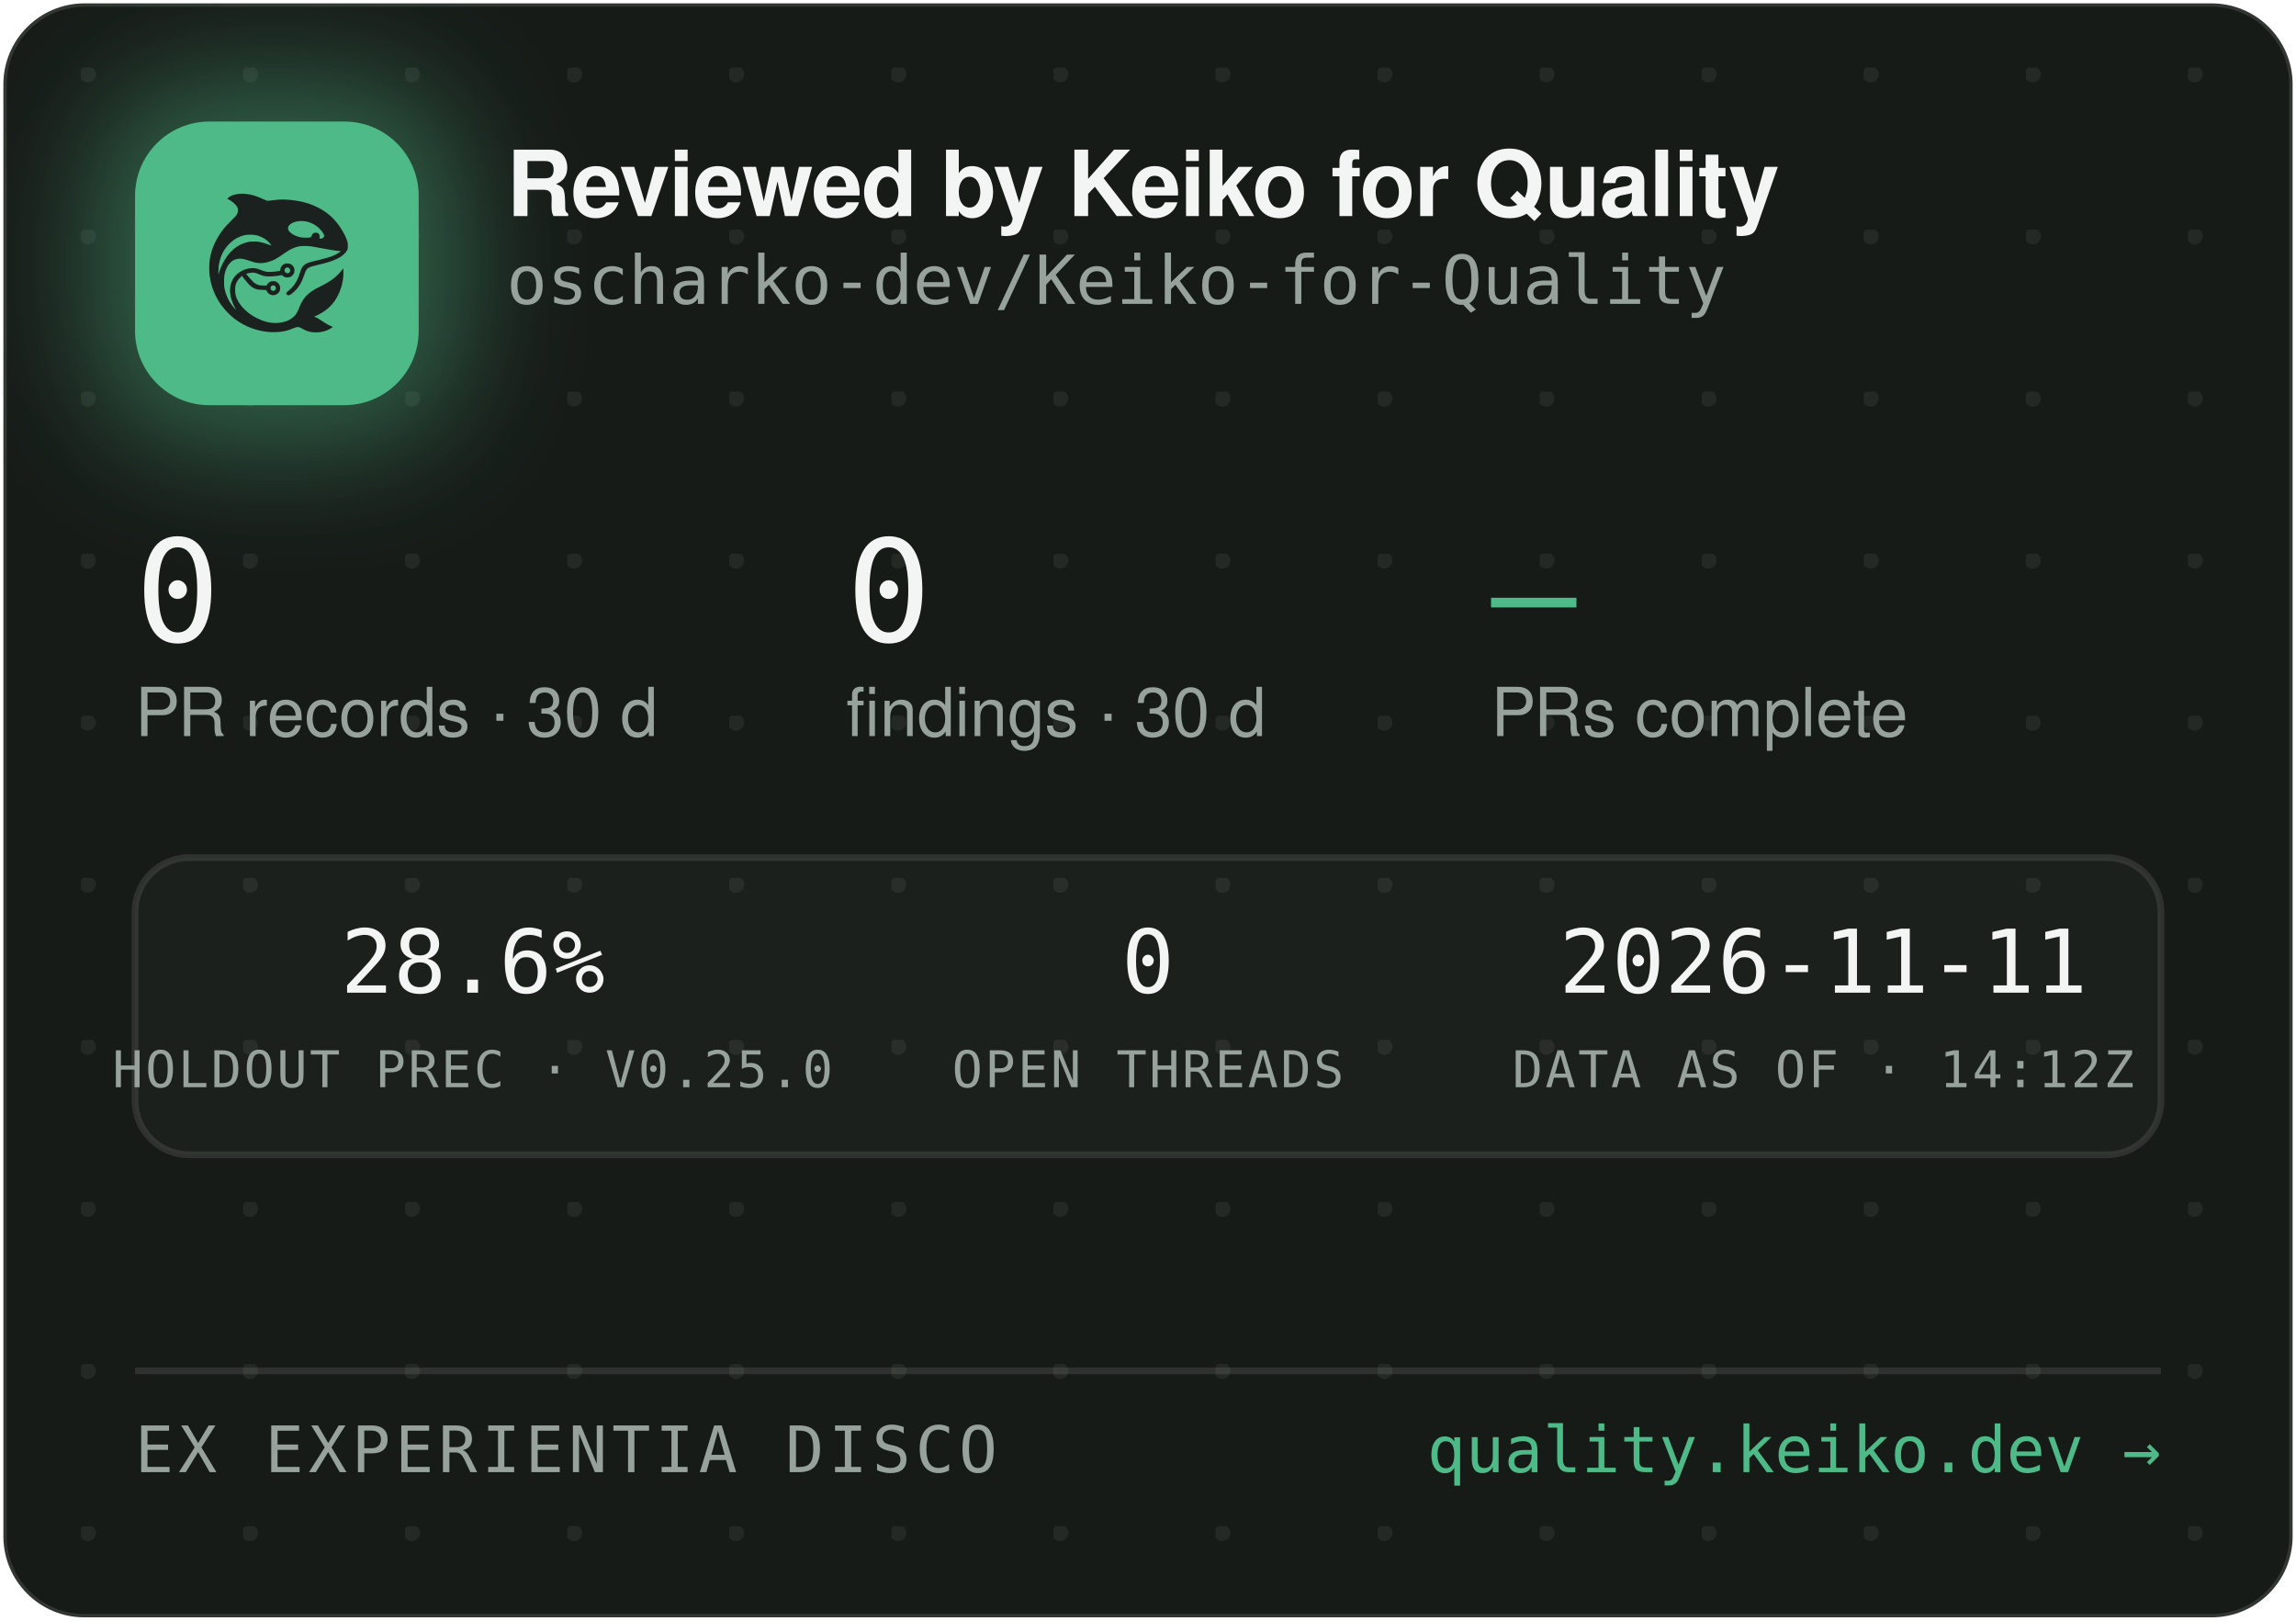
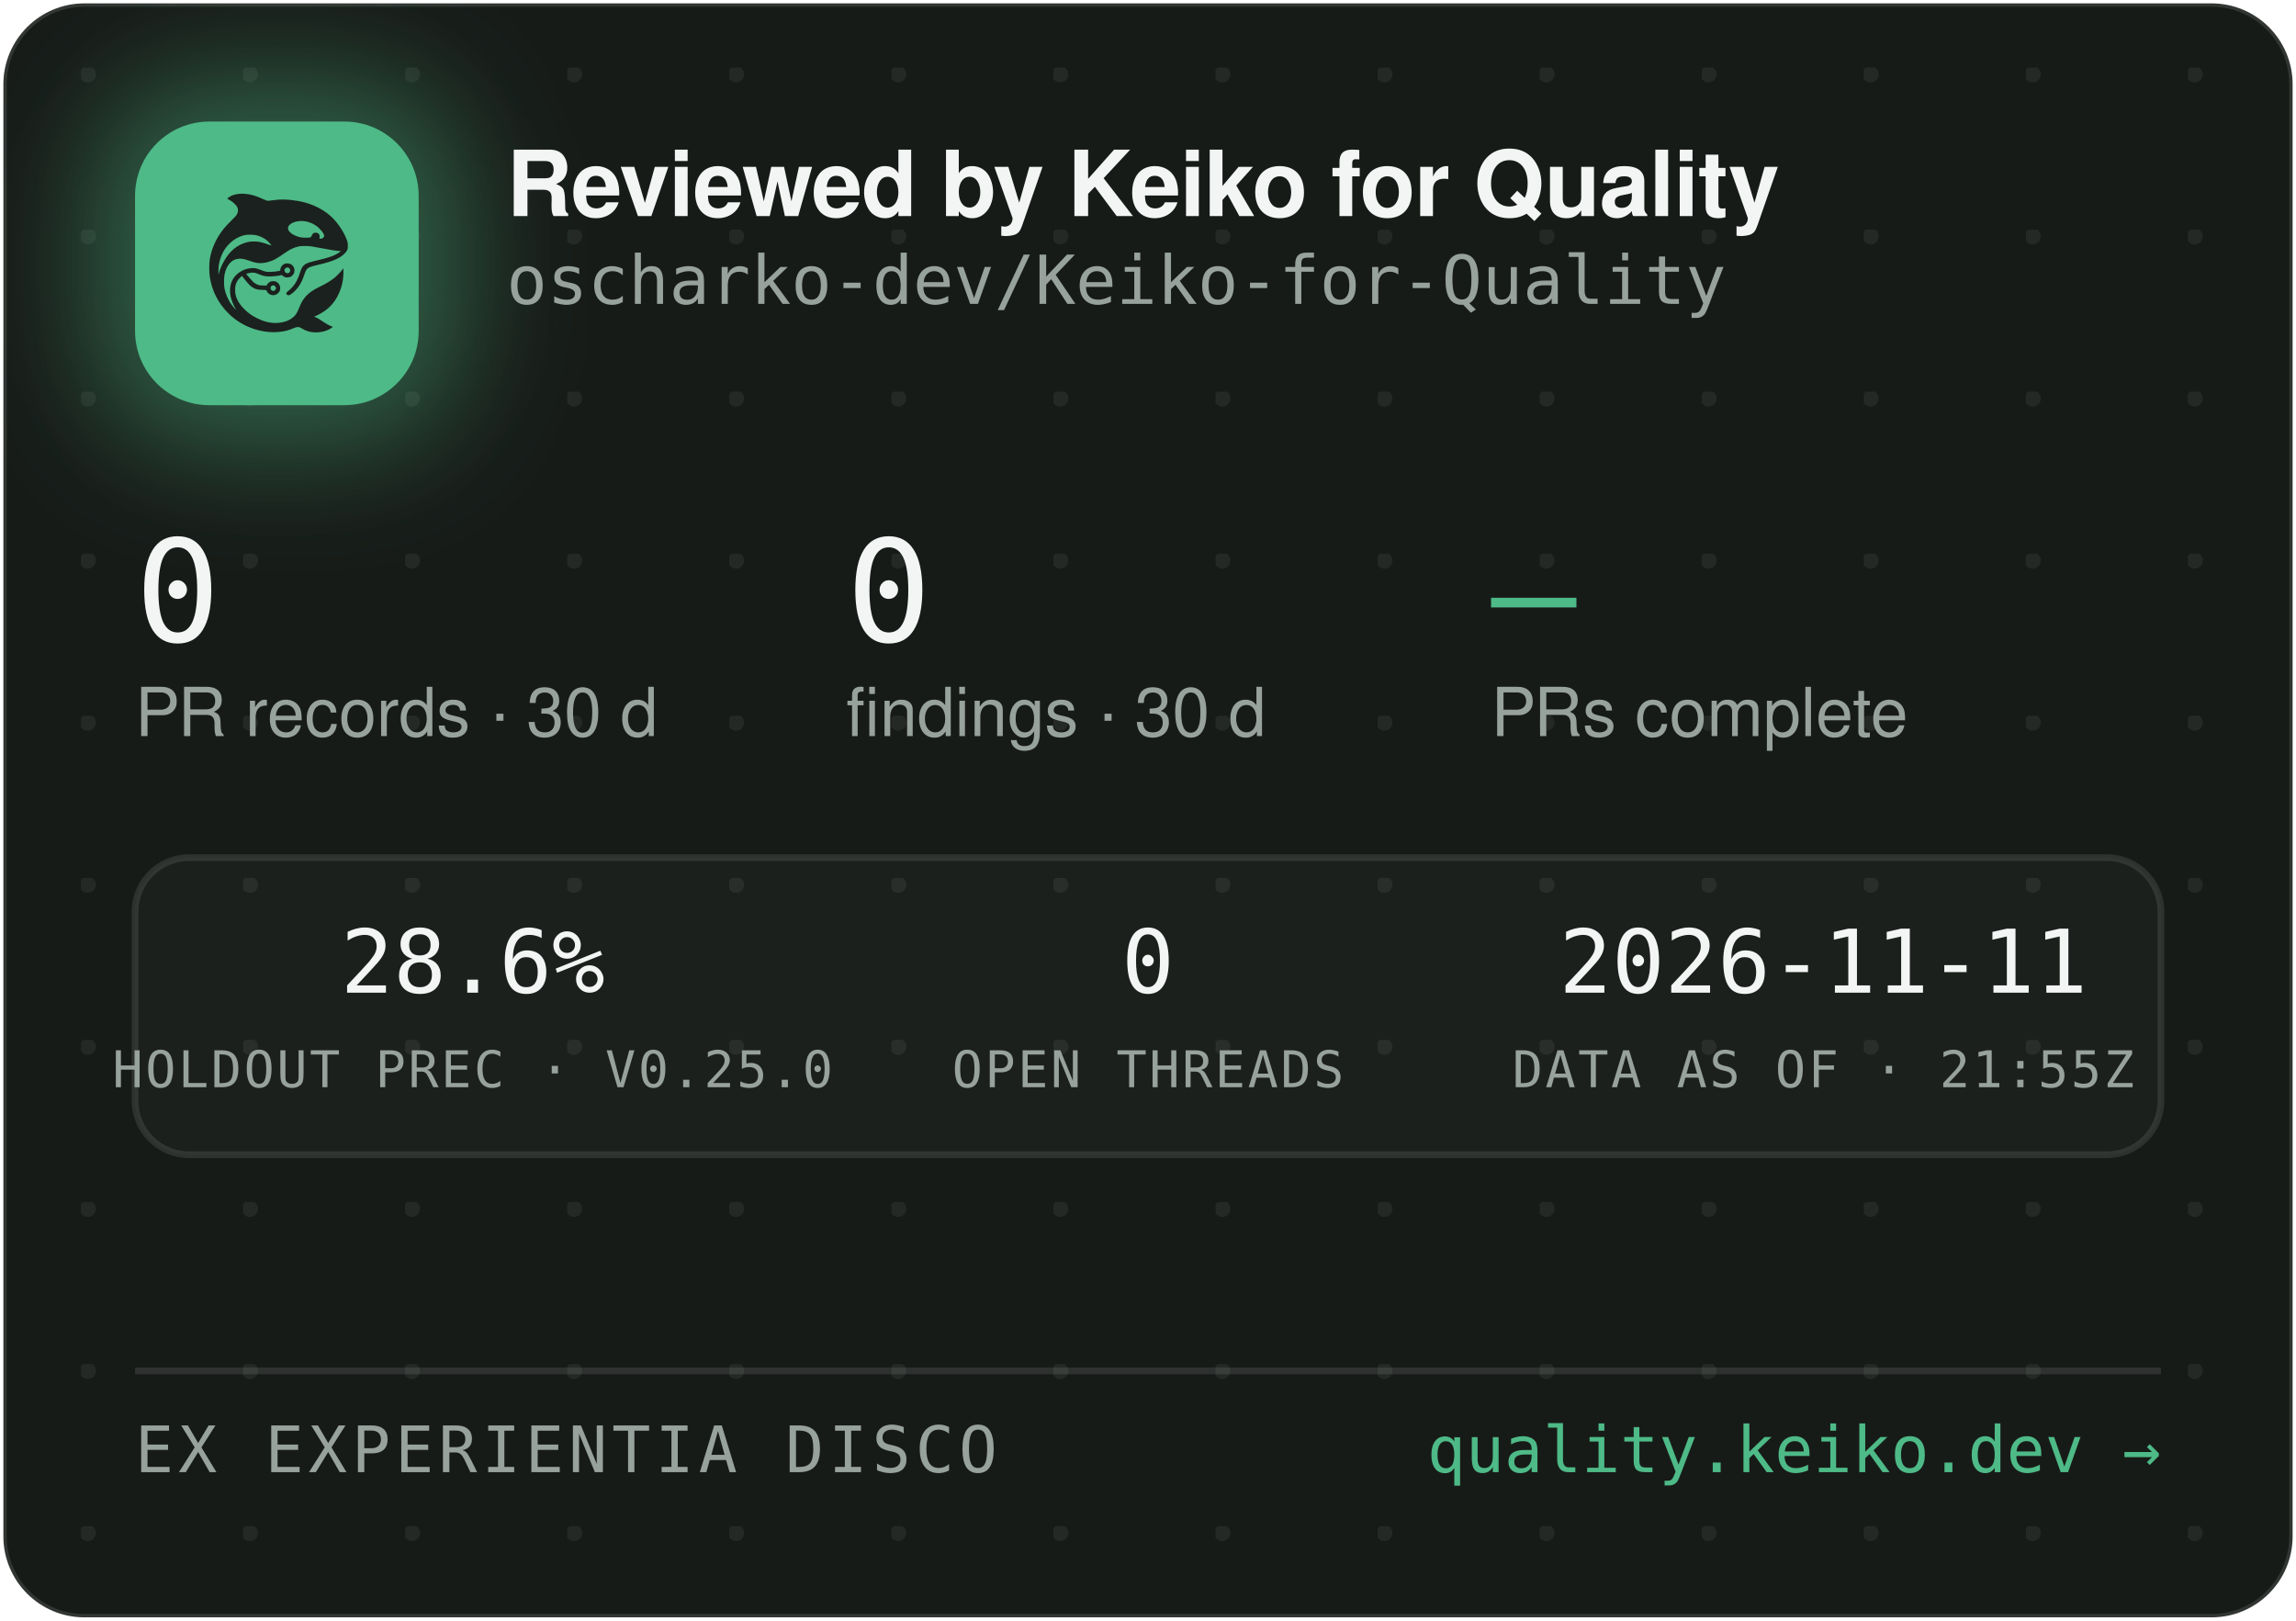
<svg xmlns="http://www.w3.org/2000/svg" width="340" height="240" viewBox="0 0 340 240" role="img" aria-label="Reviewed by Keiko for Quality — oscharko-dev/Keiko-for-Quality">
  <defs>
    <pattern id="dots" width="24" height="24" patternUnits="userSpaceOnUse" x="12" y="10">
      <circle cx="1" cy="1" r="1.2" fill="rgba(233,237,235,0.07)" />
    </pattern>
    <filter id="glow" x="-60%" y="-60%" width="220%" height="220%">
      <feGaussianBlur stdDeviation="9" />
    </filter>
    <clipPath id="card">
      <rect x="0.5" y="0.5" width="339" height="239" rx="12" />
    </clipPath>
  </defs>
  <rect x="0.5" y="0.5" width="339" height="239" rx="12" fill="#171B18" stroke="rgba(255,255,255,0.12)" />
  <rect x="0.5" y="0.5" width="339" height="239" rx="12" fill="url(#dots)" />
  <g clip-path="url(#card)">
    <rect x="14" y="12" width="54" height="54" rx="16" fill="rgba(78,186,135,0.45)" filter="url(#glow)" />
    <rect x="20" y="18" width="42" height="42" rx="11" fill="#4EBA87" />
    <g transform="translate(24,22) scale(0.03320312)">
      <g transform="translate(1024 0) scale(-1 1)">
        <g transform="translate(1024, 1024) scale(-0.1, -0.1)" fill="#1B211E" stroke="none">
          <path d="M3465 8223 c-144 -8 -314 -52 -408 -105 -69 -39 -146 -99 -146 -113 0 -5 30 -24 68 -42 146 -70 323 -229 377 -340 25 -49 29 -70 29 -138 -1 -72 -5 -88 -39 -160 -36 -75 -54 -95 -265 -305 -134 -132 -270 -279 -331 -355 -339 -425 -552 -896 -626 -1390 -25 -165 -25 -549 0 -720 92 -645 368 -1196 826 -1655 322 -324 710 -562 1145 -704 389 -126 793 -172 1155 -130 235 27 377 63 579 149 205 87 268 86 423 -7 102 -62 231 -115 335 -138 247 -56 562 -26 794 74 92 40 244 136 232 146 -4 3 -26 12 -48 19 -86 28 -246 116 -385 211 -162 112 -284 182 -357 207 l-48 17 40 15 c185 70 436 223 595 363 438 386 695 1014 678 1663 l-3 120 -50 -70 c-64 -90 -248 -280 -350 -362 -171 -136 -366 -255 -645 -391 -288 -140 -442 -243 -590 -391 -136 -137 -247 -316 -325 -526 -47 -127 -114 -262 -160 -326 -79 -107 -237 -224 -384 -283 -136 -55 -355 -96 -514 -96 -274 0 -548 71 -832 215 -242 123 -375 216 -553 389 -175 171 -287 332 -361 517 -44 114 -63 216 -63 359 0 152 17 233 74 350 35 70 59 102 136 179 l95 94 21 -29 c55 -75 219 -277 277 -338 171 -183 337 -256 582 -256 56 0 126 -3 155 -7 53 -6 54 -7 76 -57 30 -66 97 -128 172 -156 151 -57 318 11 395 160 33 62 34 193 3 261 -30 64 -88 125 -148 157 -44 23 -63 27 -141 27 -78 0 -97 -4 -140 -27 -58 -30 -131 -105 -141 -142 -6 -25 -8 -26 -93 -26 -47 0 -131 5 -186 10 -87 8 -111 15 -182 51 -45 22 -109 66 -143 96 -59 53 -326 361 -319 367 14 11 179 47 241 52 102 9 177 -7 318 -66 158 -66 243 -89 357 -99 157 -12 413 5 582 40 l93 19 44 -39 c59 -52 135 -75 228 -69 117 8 212 72 262 176 23 47 28 71 28 138 0 70 -4 89 -29 138 -55 110 -145 167 -270 174 -65 3 -91 0 -137 -18 -107 -40 -183 -140 -195 -257 l-6 -52 -51 -11 c-104 -23 -285 -41 -411 -42 -149 -1 -211 12 -402 88 -186 74 -256 88 -403 81 -193 -8 -377 -70 -546 -182 -342 -228 -485 -611 -399 -1064 30 -157 119 -388 209 -541 20 -35 35 -64 33 -66 -8 -8 -111 108 -190 214 -154 206 -278 489 -324 737 -28 154 -25 492 6 635 46 216 133 391 256 514 82 82 161 128 271 156 152 39 300 23 529 -57 217 -76 308 -101 410 -114 137 -17 284 -7 426 30 272 70 414 145 809 425 217 153 399 238 610 283 64 14 129 18 265 18 197 0 269 -9 615 -76 461 -89 843 -149 952 -149 41 0 41 0 23 -20 -28 -31 -169 -119 -254 -158 -167 -77 -388 -145 -716 -222 -399 -93 -508 -128 -608 -194 -102 -68 -160 -160 -217 -346 -35 -115 -102 -286 -149 -378 -85 -168 -227 -341 -377 -458 -105 -82 -115 -107 -69 -162 29 -34 65 -44 109 -29 86 29 261 181 371 322 126 162 201 309 295 581 61 176 90 232 145 283 62 57 163 93 470 165 439 104 640 169 863 278 206 100 368 240 434 375 32 67 33 71 33 198 -1 120 -3 138 -34 229 -98 294 -319 655 -573 936 -381 421 -968 723 -1618 834 -448 76 -767 83 -1169 25 -80 -12 -165 -19 -190 -17 -26 3 -90 26 -146 53 -343 162 -576 233 -842 255 -114 9 -141 10 -248 3z m2926 -1227 c164 -27 346 -102 485 -202 181 -129 354 -348 354 -448 0 -64 -75 -126 -154 -126 -60 0 -63 4 -52 70 8 50 7 65 -9 100 -29 64 -74 93 -151 98 -54 4 -70 1 -107 -21 -42 -25 -61 -52 -91 -129 -25 -64 -55 -73 -246 -73 -121 0 -187 5 -248 18 -318 70 -556 242 -556 402 0 218 388 374 775 311z m-2249 -611 c119 -21 208 -50 321 -106 114 -56 177 -100 266 -184 67 -63 157 -173 148 -181 -2 -3 -61 18 -130 45 -131 52 -298 100 -427 122 -113 20 -367 17 -470 -4 -502 -106 -885 -433 -1160 -992 -70 -142 -160 -379 -160 -424 0 -9 -5 -23 -11 -31 -13 -19 -5 316 10 410 80 482 295 846 661 1117 145 107 350 197 522 228 100 18 326 18 430 0z m1485 -1456 c95 -36 119 -159 42 -223 -78 -66 -209 -1 -209 104 0 60 33 100 99 121 36 10 36 10 68 -2z m-591 -822 c29 -26 37 -42 40 -77 6 -54 -9 -86 -55 -117 -41 -28 -70 -29 -119 -4 -44 22 -62 55 -62 112 0 51 13 75 53 99 50 31 101 26 143 -13z" />
        </g>
      </g>
    </g>
    <text x="75" y="32" font-family="-apple-system,'Segoe UI',Helvetica,Arial,sans-serif" font-size="13.5" font-weight="650" letter-spacing="-0.14" fill="#F2F5F3">Reviewed by Keiko for Quality</text>
    <text x="75" y="45" font-family="'JetBrains Mono',SFMono-Regular,Consolas,Menlo,monospace" font-size="10" fill="#98A29C">oscharko-dev/Keiko-for-Quality</text>
    <text x="20" y="95" font-family="'JetBrains Mono',SFMono-Regular,Consolas,Menlo,monospace" font-size="21" fill="#F2F5F3">0</text>
    <text x="20" y="109" font-family="-apple-system,'Segoe UI',Helvetica,Arial,sans-serif" font-size="10" fill="#98A29C">PR records · 30 d</text>
    <text x="125.3" y="95" font-family="'JetBrains Mono',SFMono-Regular,Consolas,Menlo,monospace" font-size="21" fill="#F2F5F3">0</text>
    <text x="125.3" y="109" font-family="-apple-system,'Segoe UI',Helvetica,Arial,sans-serif" font-size="10" fill="#98A29C">findings · 30 d</text>
    <text x="220.8" y="95" font-family="'JetBrains Mono',SFMono-Regular,Consolas,Menlo,monospace" font-size="21" fill="#4EBA87">—</text>
    <text x="220.8" y="109" font-family="-apple-system,'Segoe UI',Helvetica,Arial,sans-serif" font-size="10" fill="#98A29C">PRs complete</text>
    <rect x="20" y="127" width="300" height="44" rx="8" fill="rgba(255,255,255,0.025)" stroke="rgba(255,255,255,0.1)" />
    <text x="70" y="147" text-anchor="middle" font-family="'JetBrains Mono',SFMono-Regular,Consolas,Menlo,monospace" font-size="13" fill="#F2F5F3">28.6%</text>
    <text x="70" y="161" text-anchor="middle" font-family="'JetBrains Mono',SFMono-Regular,Consolas,Menlo,monospace" font-size="7.5" letter-spacing="0.35" fill="#98A29C">HOLDOUT PREC · V0.25.0</text>
    <text x="170" y="147" text-anchor="middle" font-family="'JetBrains Mono',SFMono-Regular,Consolas,Menlo,monospace" font-size="13" fill="#F2F5F3">0</text>
    <text x="170" y="161" text-anchor="middle" font-family="'JetBrains Mono',SFMono-Regular,Consolas,Menlo,monospace" font-size="7.5" letter-spacing="0.35" fill="#98A29C">OPEN THREADS</text>
    <text x="270" y="147" text-anchor="middle" font-family="'JetBrains Mono',SFMono-Regular,Consolas,Menlo,monospace" font-size="13" fill="#F2F5F3">2026-11-11</text>
-     <text x="270" y="161" text-anchor="middle" font-family="'JetBrains Mono',SFMono-Regular,Consolas,Menlo,monospace" font-size="7.5" letter-spacing="0.35" fill="#98A29C">DATA AS OF · 14:12Z</text>
+     <text x="270" y="161" text-anchor="middle" font-family="'JetBrains Mono',SFMono-Regular,Consolas,Menlo,monospace" font-size="7.5" letter-spacing="0.35" fill="#98A29C">DATA AS OF · 21:55Z</text>
    <line x1="20" y1="203" x2="320" y2="203" stroke="rgba(255,255,255,0.1)" />
    <text x="20" y="218" font-family="'JetBrains Mono',SFMono-Regular,Consolas,Menlo,monospace" font-size="9.5" letter-spacing="0.7" fill="#98A29C">EX EXPERIENTIA DISCO</text>
    <text x="320" y="218" text-anchor="end" font-family="'JetBrains Mono',SFMono-Regular,Consolas,Menlo,monospace" font-size="9.5" fill="#4EBA87">quality.keiko.dev →</text>
  </g>
</svg>
